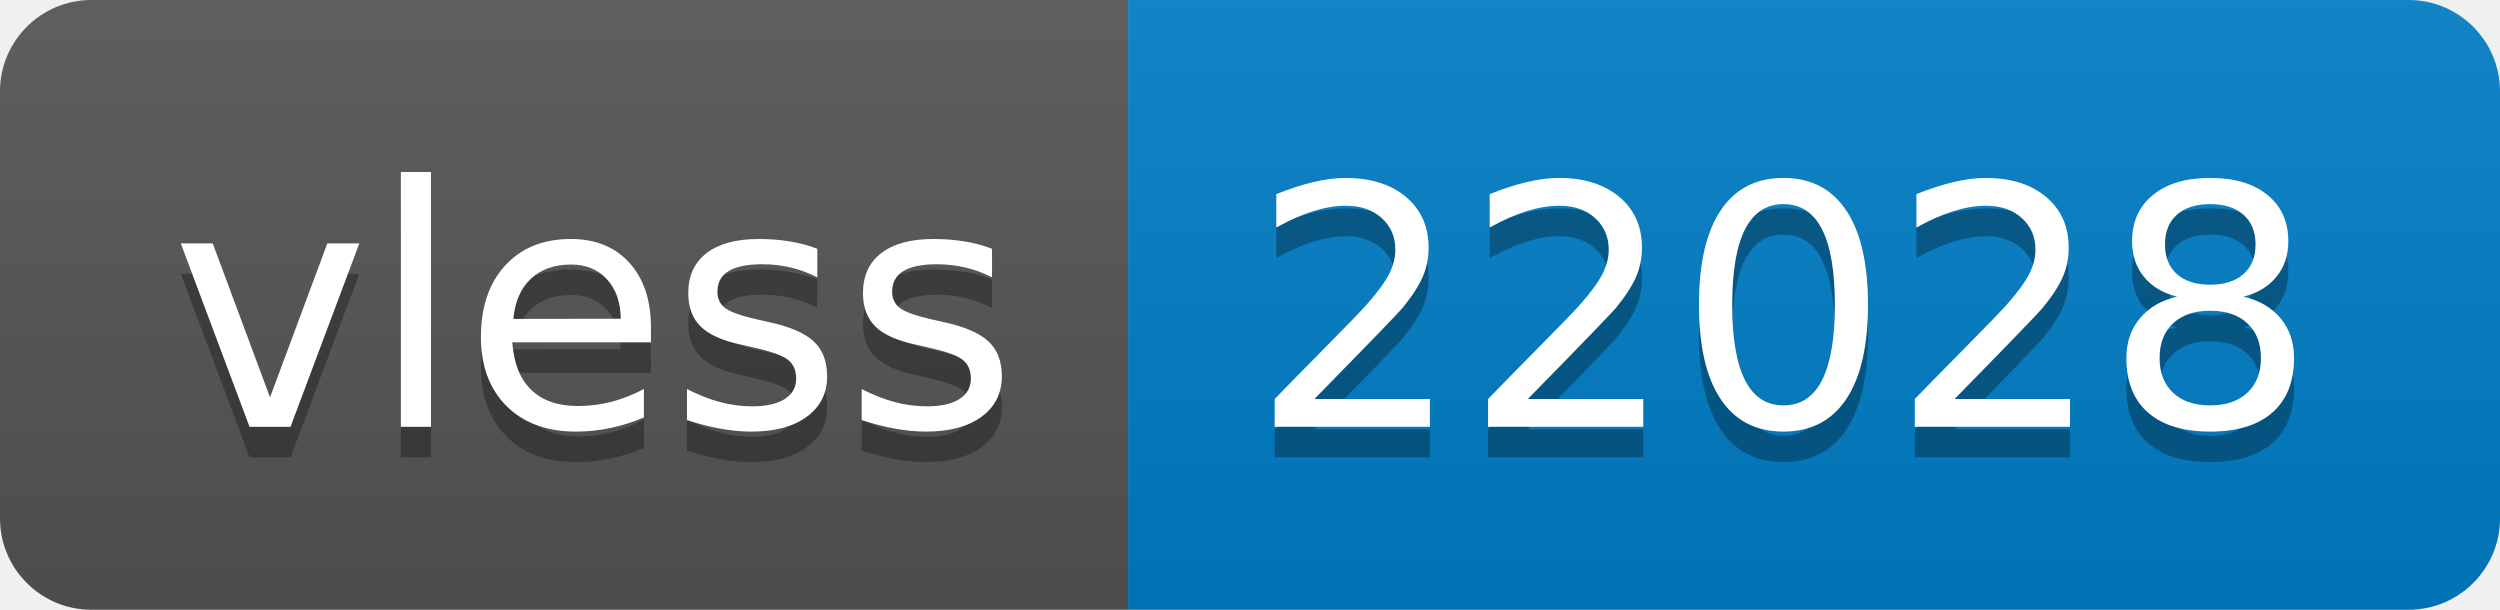
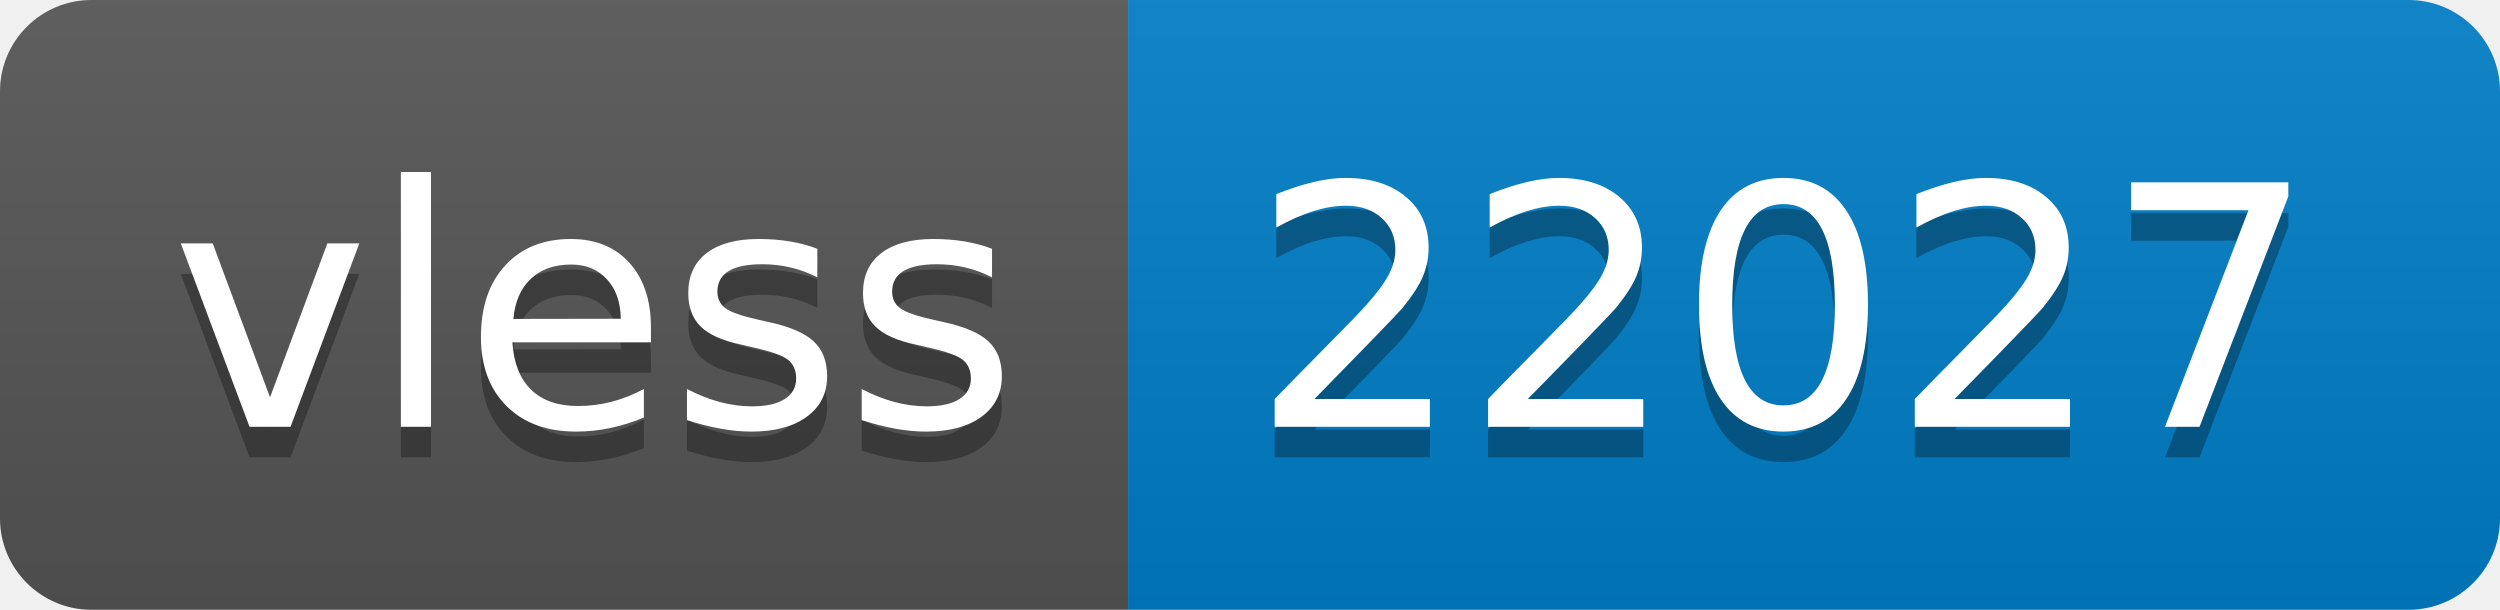
- <svg xmlns="http://www.w3.org/2000/svg" width="82" height="20" role="img" aria-label="vless: 22028">
+ <svg xmlns="http://www.w3.org/2000/svg" width="82" height="20" role="img" aria-label="vless: 22027">
  <linearGradient id="s" x2="0" y2="100%">
    <stop offset="0" stop-color="#bbb" stop-opacity=".1" />
    <stop offset="1" stop-opacity=".1" />
  </linearGradient>
  <clipPath id="r">
    <rect width="82" height="20" rx="3" fill="#fff" />
  </clipPath>
  <g clip-path="url(#r)">
    <rect width="37" height="20" fill="#555" />
    <rect x="37" width="45" height="20" fill="#007ec6" />
    <rect width="82" height="20" fill="url(#s)" />
  </g>
  <g fill="#fff" text-anchor="middle" font-family="Verdana,Geneva,DejaVu Sans,sans-serif" text-rendering="geometricPrecision" font-size="110">
    <text aria-hidden="true" x="195" y="150" fill="#010101" fill-opacity=".3" transform="scale(.1)" textLength="270">vless</text>
    <text x="195" y="140" transform="scale(.1)" fill="#fff" textLength="270">vless</text>
-     <text aria-hidden="true" x="585" y="150" fill="#010101" fill-opacity=".3" transform="scale(.1)" textLength="350">22028</text>
-     <text x="585" y="140" transform="scale(.1)" fill="#fff" textLength="350">22028</text>
+     <text aria-hidden="true" x="585" y="150" fill="#010101" fill-opacity=".3" transform="scale(.1)" textLength="350">22027</text>
+     <text x="585" y="140" transform="scale(.1)" fill="#fff" textLength="350">22027</text>
  </g>
</svg>
